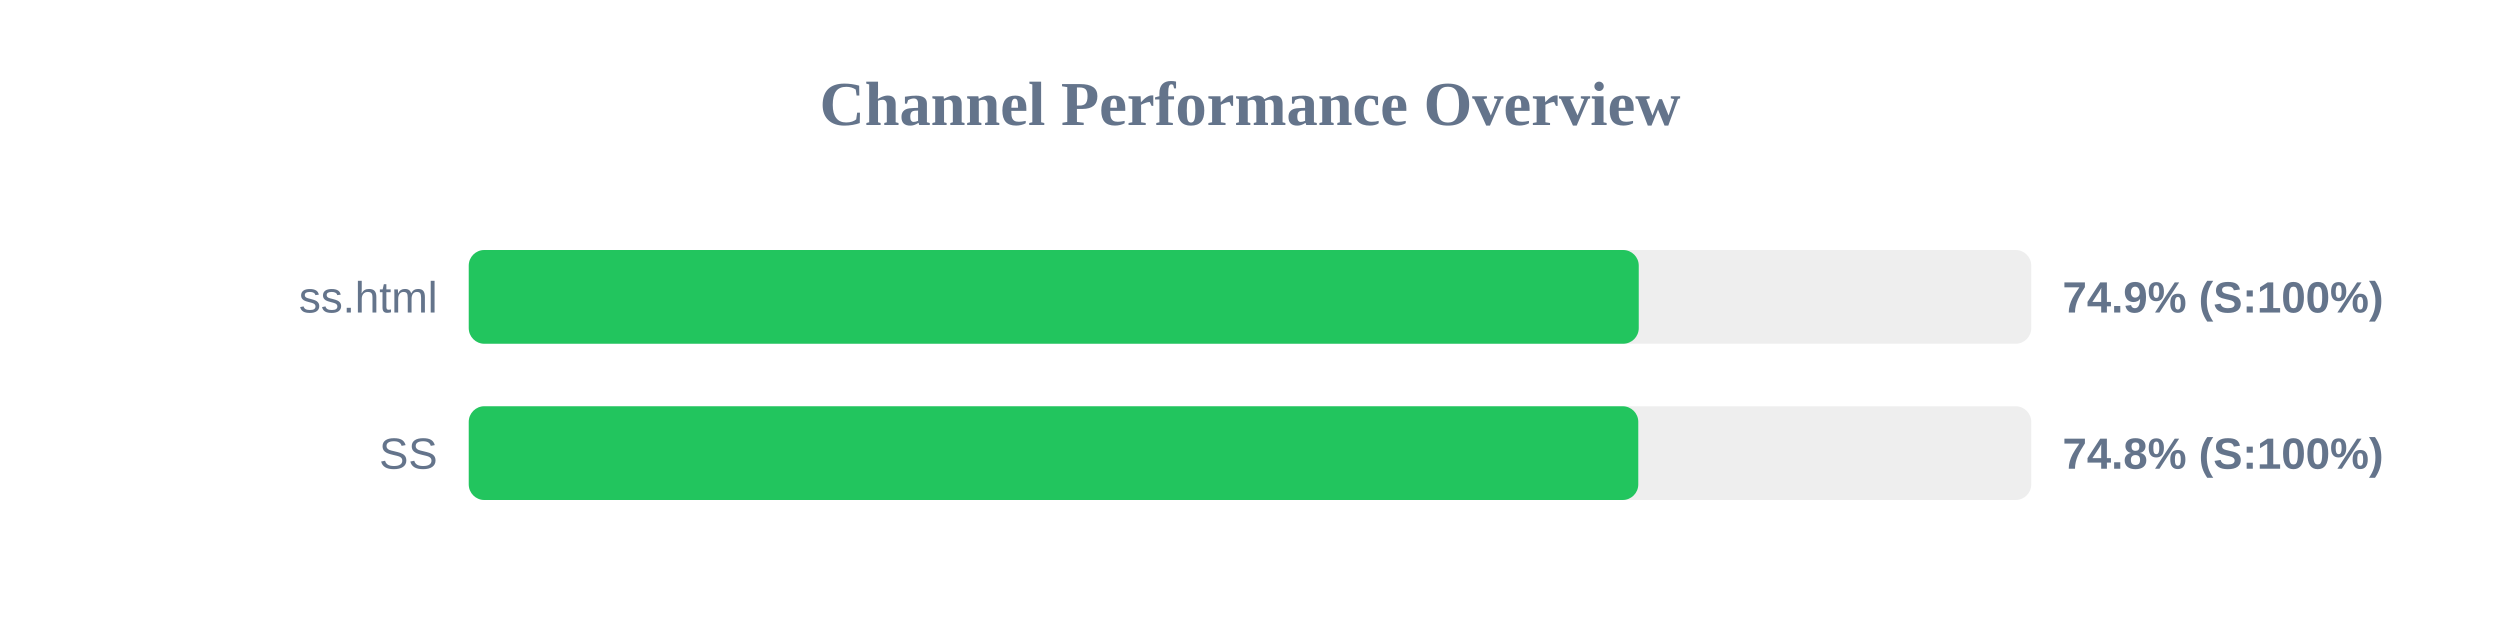
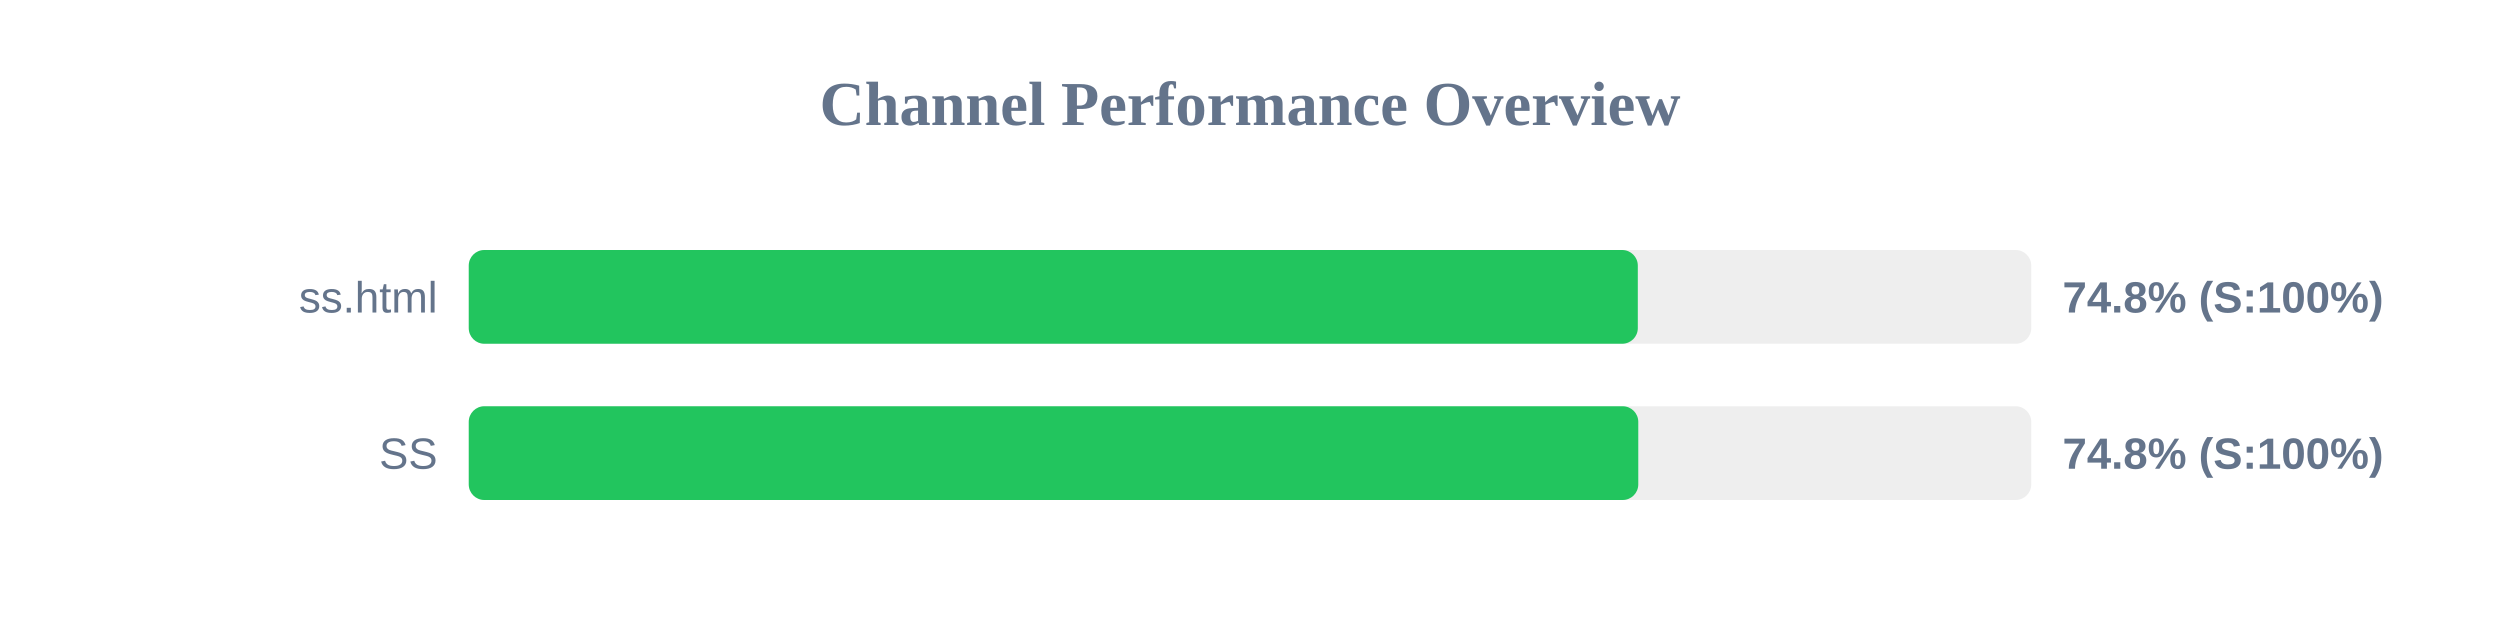
<svg xmlns="http://www.w3.org/2000/svg" width="800" height="200" version="1.1">
  <style>
        .row { font: 14px Arial; fill: #64748b; }
        .score { font: bold 14px Arial; fill: #64748b; }
    </style>
  <text x="400" y="40" text-anchor="middle" font-size="20px" font-weight="bold" fill="#64748b">Channel Performance Overview</text>
  <rect x="150" y="80" width="500" height="30" fill="#eee" rx="5" />
-   <rect x="150" y="80" width="374.4" height="30" fill="#22c55e" rx="5" />
+   <rect x="150" y="80" width="374.1" height="30" fill="#22c55e" rx="5" />
  <text x="140" y="100" text-anchor="end" class="row">ss.html</text>
-   <text x="660" y="100" text-anchor="start" class="score">74.9% (S:100%)</text>
+   <text x="660" y="100" text-anchor="start" class="score">74.8% (S:100%)</text>
  <rect x="150" y="130" width="500" height="30" fill="#eee" rx="5" />
  <rect x="150" y="130" width="374.25" height="30" fill="#22c55e" rx="5" />
  <text x="140" y="150" text-anchor="end" class="row">SS</text>
  <text x="660" y="150" text-anchor="start" class="score">74.8% (S:100%)</text>
</svg>
